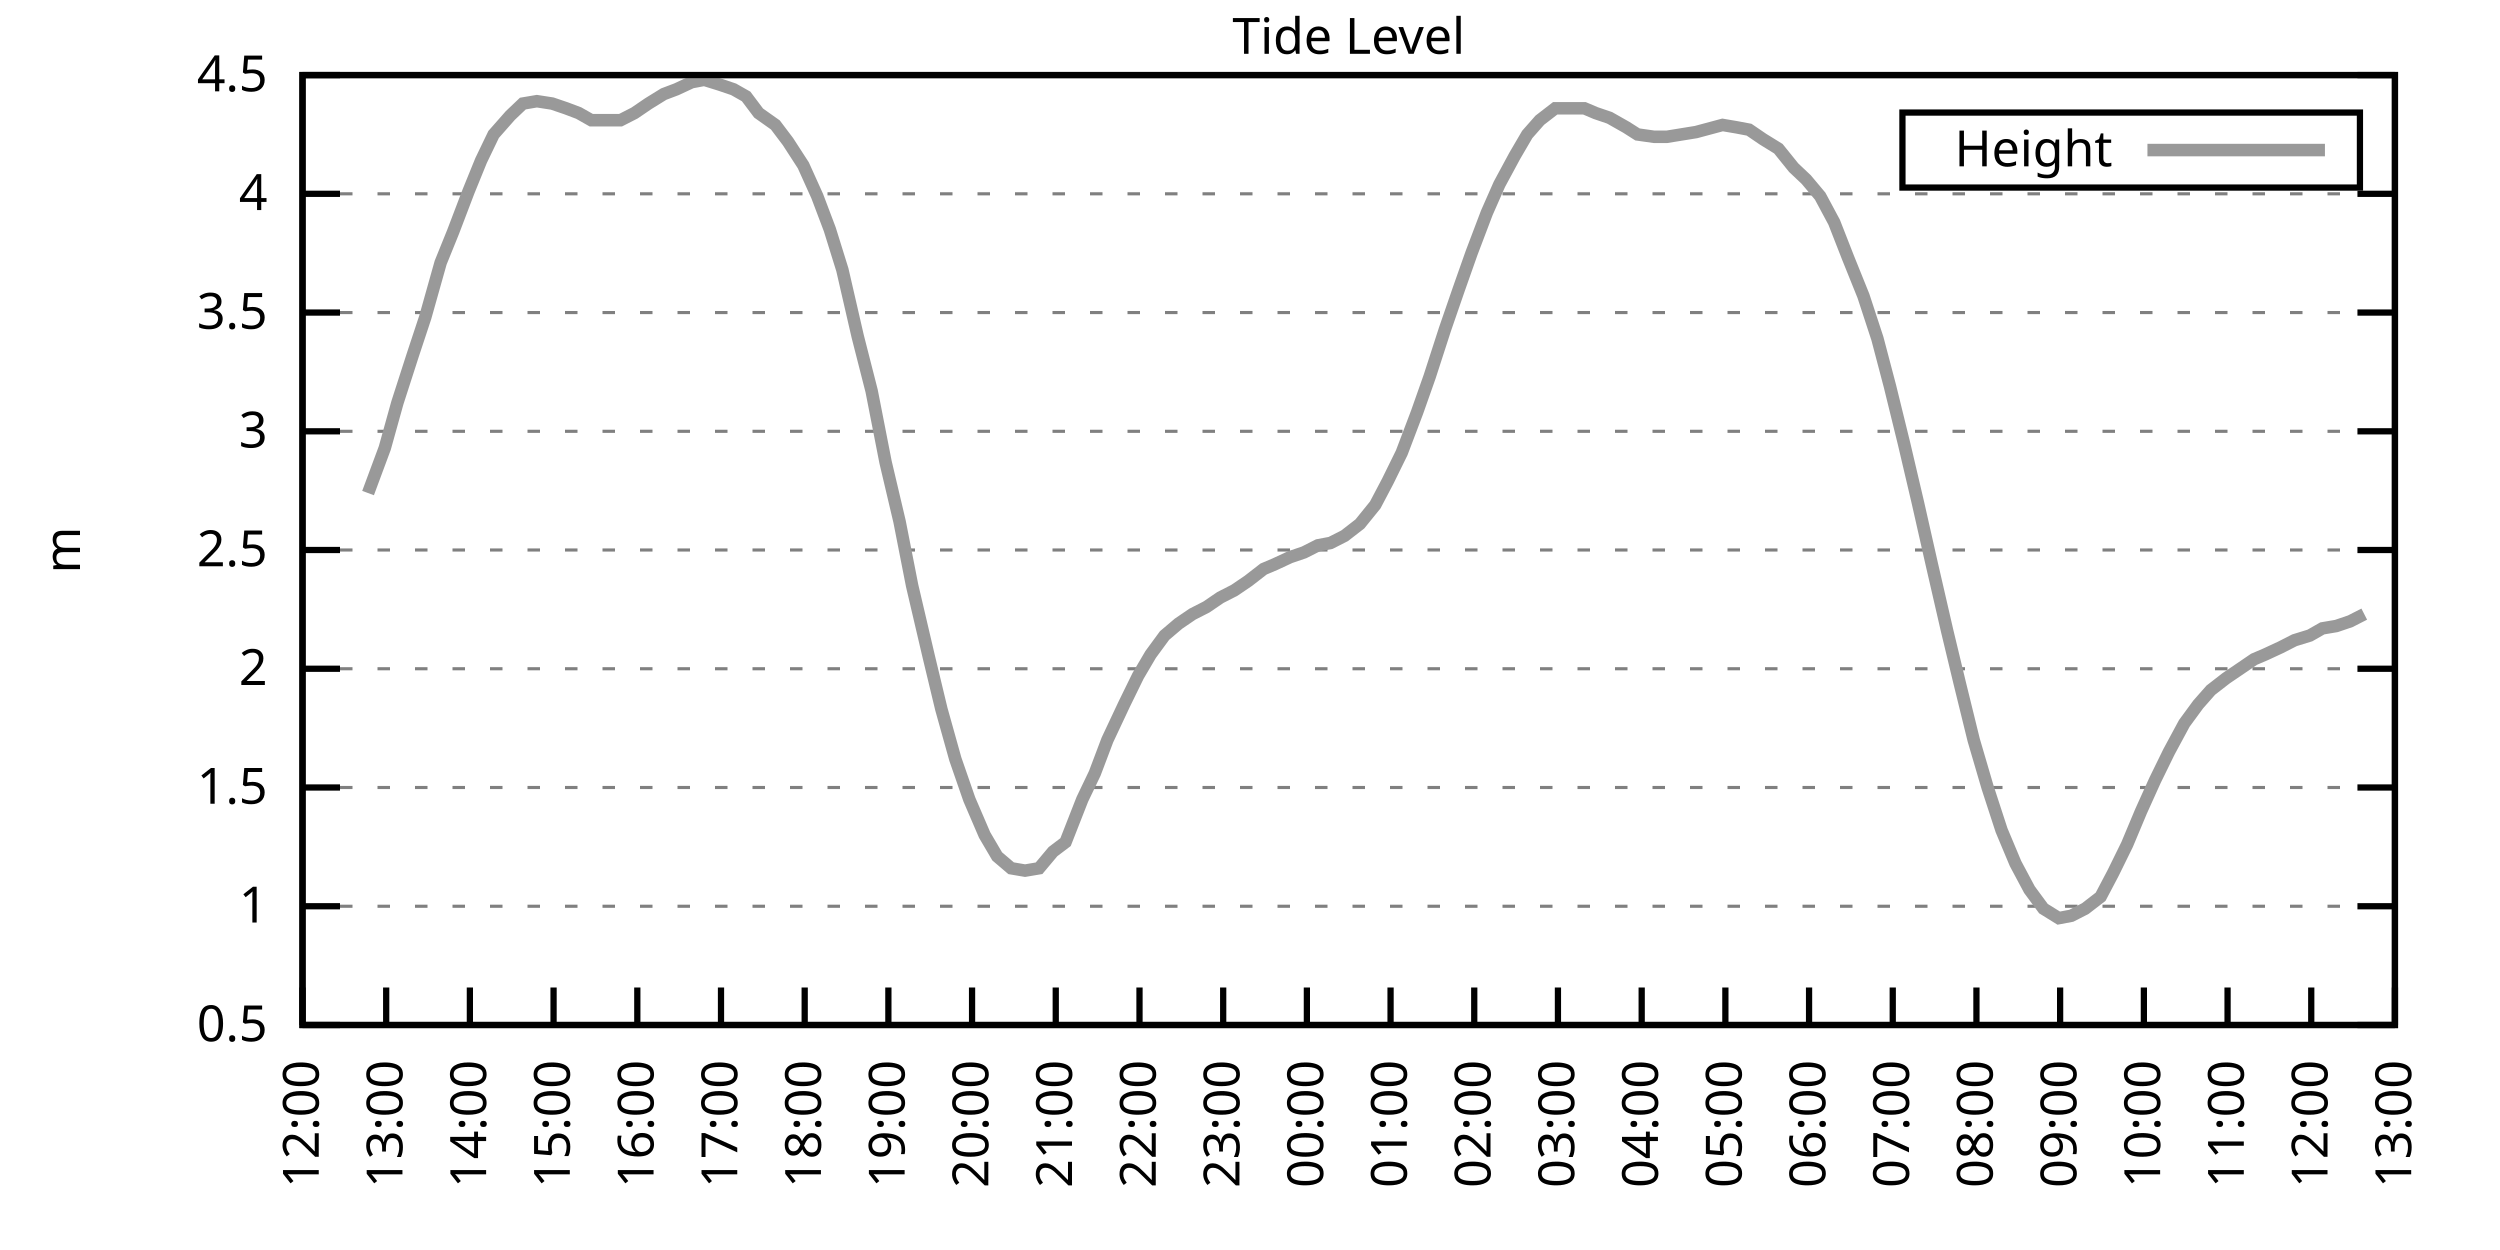
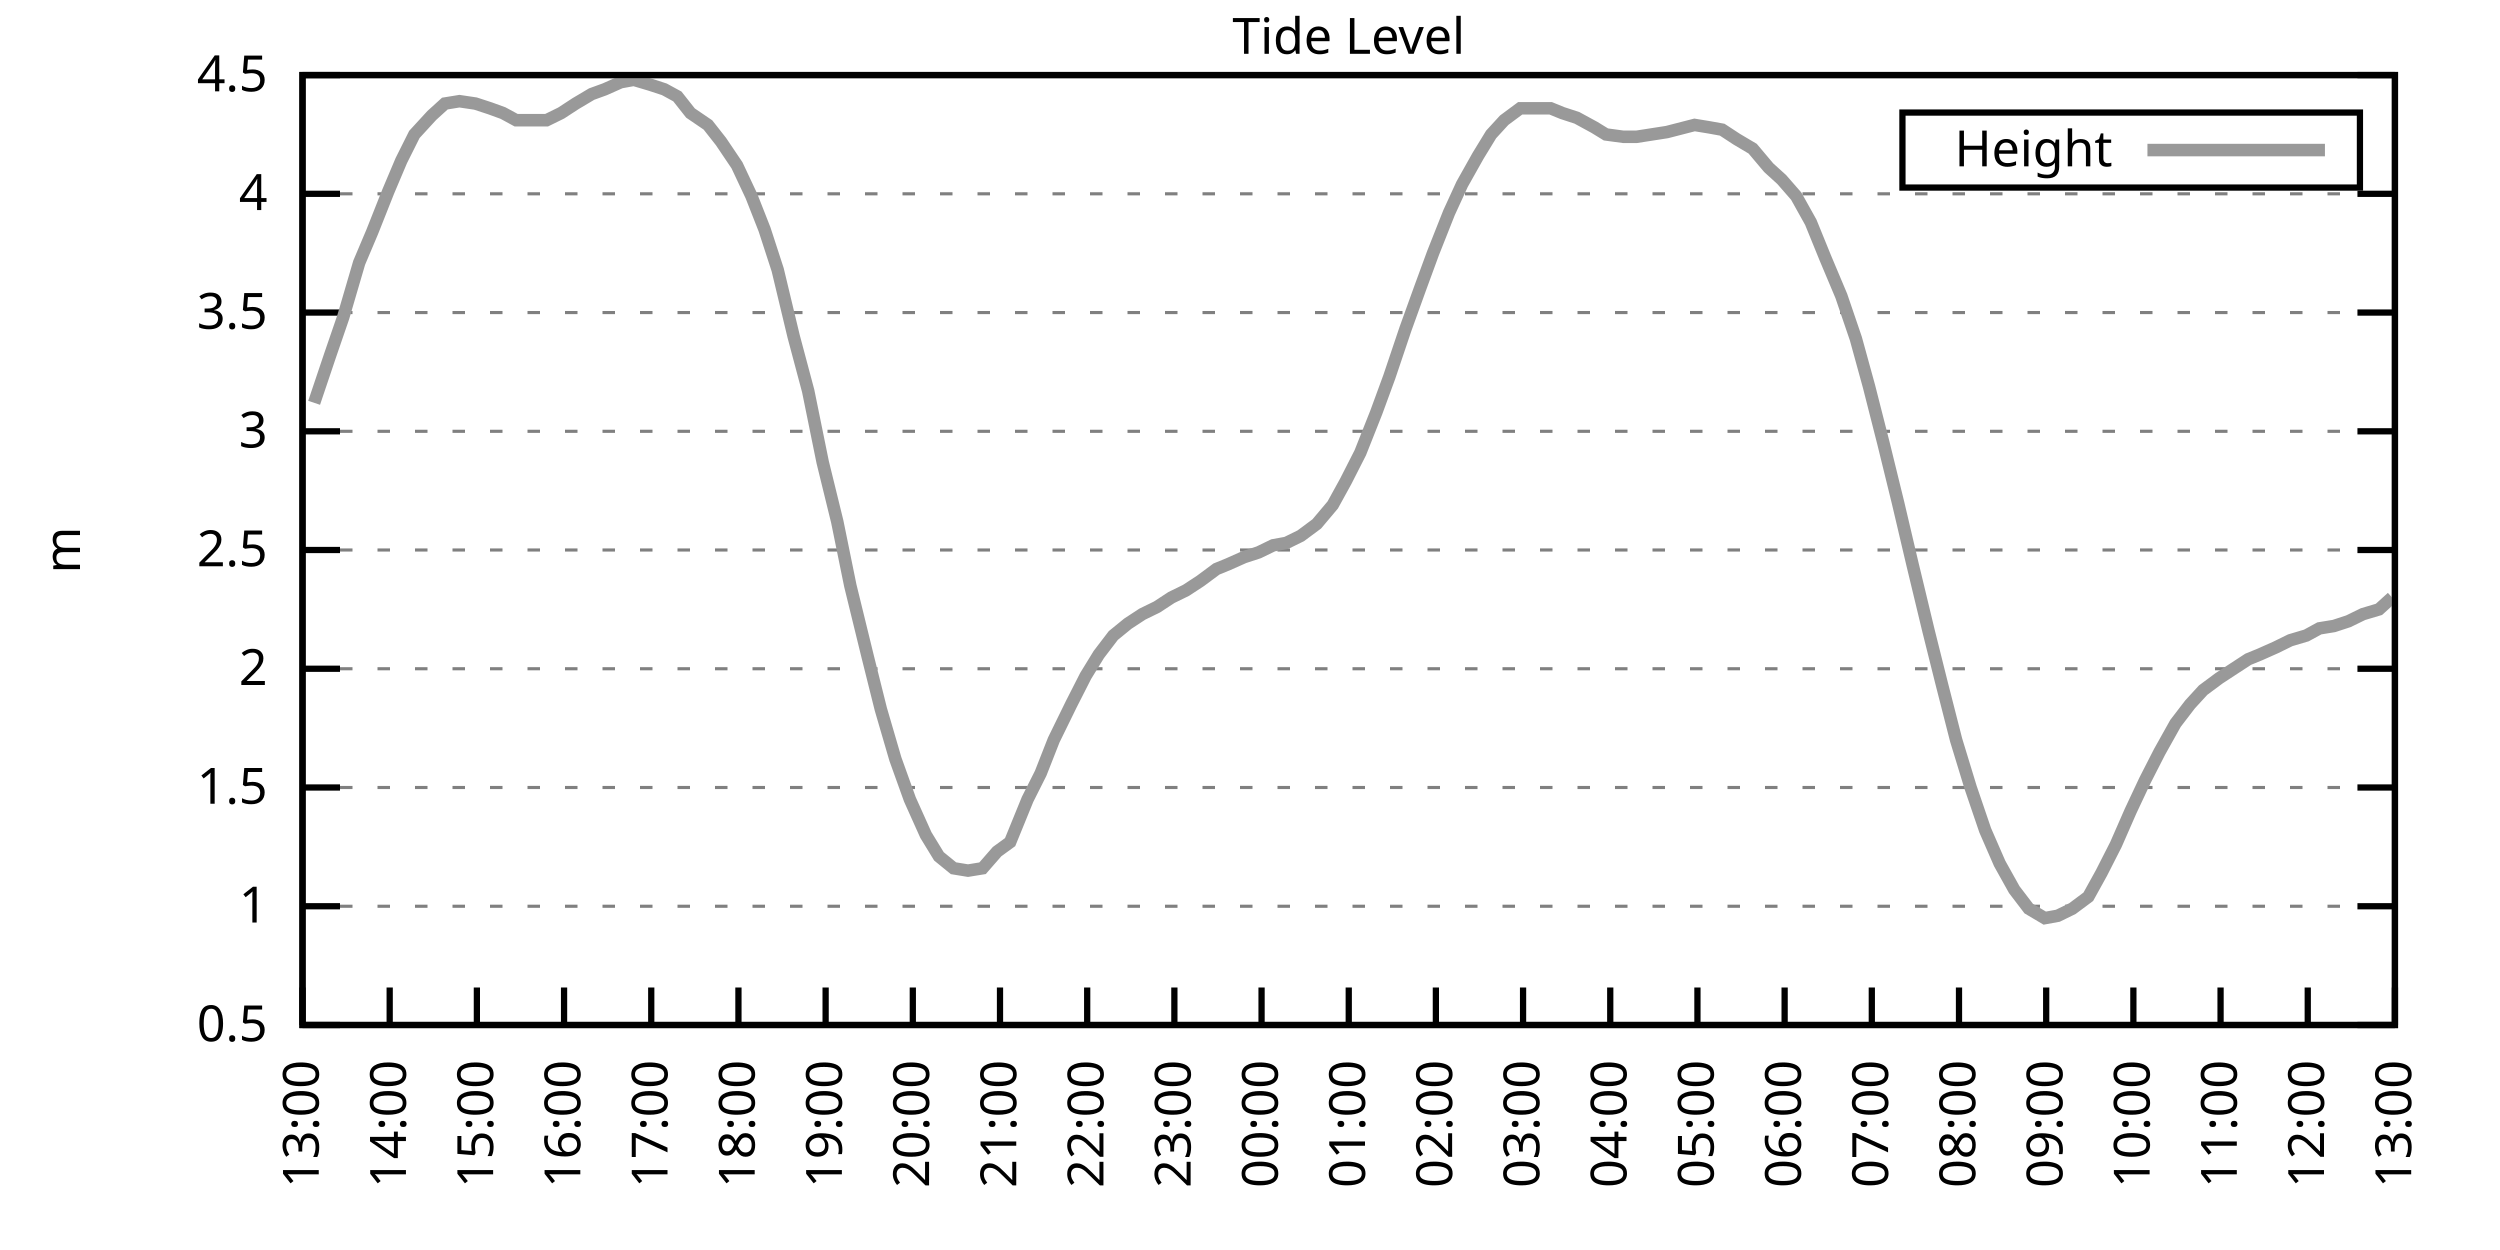
<svg xmlns="http://www.w3.org/2000/svg" xmlns:xlink="http://www.w3.org/1999/xlink" width="400" height="200" viewBox="0 0 400 200">
  <g id="gnuplot_canvas">
    <rect x="0" y="0" width="400" height="200" fill="none" />
    <defs>
      <circle id="gpDot" r="0.5" stroke-width="0.5" stroke="currentColor" />
      <path id="gpPt0" stroke-width="0.333" stroke="currentColor" d="M-1,0 h2 M0,-1 v2" />
      <path id="gpPt1" stroke-width="0.333" stroke="currentColor" d="M-1,-1 L1,1 M1,-1 L-1,1" />
      <path id="gpPt2" stroke-width="0.333" stroke="currentColor" d="M-1,0 L1,0 M0,-1 L0,1 M-1,-1 L1,1 M-1,1 L1,-1" />
      <rect id="gpPt3" stroke-width="0.333" stroke="currentColor" x="-1" y="-1" width="2" height="2" />
      <rect id="gpPt4" stroke-width="0.333" stroke="currentColor" fill="currentColor" x="-1" y="-1" width="2" height="2" />
      <circle id="gpPt5" stroke-width="0.333" stroke="currentColor" cx="0" cy="0" r="1" />
      <use xlink:href="#gpPt5" id="gpPt6" fill="currentColor" stroke="none" />
      <path id="gpPt7" stroke-width="0.333" stroke="currentColor" d="M0,-1.33 L-1.33,0.67 L1.33,0.67 z" />
      <use xlink:href="#gpPt7" id="gpPt8" fill="currentColor" stroke="none" />
      <use xlink:href="#gpPt7" id="gpPt9" stroke="currentColor" transform="rotate(180)" />
      <use xlink:href="#gpPt9" id="gpPt10" fill="currentColor" stroke="none" />
      <use xlink:href="#gpPt3" id="gpPt11" stroke="currentColor" transform="rotate(45)" />
      <use xlink:href="#gpPt11" id="gpPt12" fill="currentColor" stroke="none" />
      <path id="gpPt13" stroke-width="0.333" stroke="currentColor" d="M0,1.330 L1.265,0.411 L0.782,-1.067 L-0.782,-1.076 L-1.265,0.411 z" />
      <use xlink:href="#gpPt13" id="gpPt14" fill="currentColor" stroke="none" />
      <filter id="textbox" filterUnits="objectBoundingBox" x="0" y="0" height="1" width="1">
        <feFlood flood-color="white" flood-opacity="1" result="bgnd" />
        <feComposite in="SourceGraphic" in2="bgnd" operator="atop" />
      </filter>
      <filter id="greybox" filterUnits="objectBoundingBox" x="0" y="0" height="1" width="1">
        <feFlood flood-color="lightgrey" flood-opacity="1" result="grey" />
        <feComposite in="SourceGraphic" in2="grey" operator="atop" />
      </filter>
    </defs>
    <g fill="none" color="white" stroke="currentColor" stroke-width="1.00" stroke-linecap="butt" stroke-linejoin="miter">
</g>
    <g fill="none" color="black" stroke="currentColor" stroke-width="1.00" stroke-linecap="butt" stroke-linejoin="miter">
      <g stroke="none" shape-rendering="crispEdges">
        <polygon fill="rgb(255, 255, 255)" points="48.40,164.00 383.18,164.00 383.18,12.02 48.40,12.02 " />
      </g>
    </g>
    <g fill="none" color="black" stroke="currentColor" stroke-width="1.00" stroke-linecap="butt" stroke-linejoin="miter">
</g>
    <g fill="none" color="black" stroke="black" stroke-width="0.50" stroke-linecap="butt" stroke-linejoin="miter">
</g>
    <g fill="none" color="gray" stroke="currentColor" stroke-width="0.50" stroke-linecap="butt" stroke-linejoin="miter">
      <path stroke="gray" stroke-dasharray="2,4" class="gridline" d="M48.40,164.00 L383.19,164.00  " />
    </g>
    <g fill="none" color="gray" stroke="gray" stroke-width="1.00" stroke-linecap="butt" stroke-linejoin="miter">
</g>
    <g fill="none" color="black" stroke="currentColor" stroke-width="1.00" stroke-linecap="butt" stroke-linejoin="miter">
      <path stroke="black" d="M48.40,164.00 L54.40,164.00 M383.19,164.00 L377.19,164.00  " />
      <g transform="translate(42.80,166.60)" stroke="none" fill="black" font-family="Sans" font-size="8.00" text-anchor="end">
        <text>
          <tspan font-family="Sans"> 0.5</tspan>
        </text>
      </g>
    </g>
    <g fill="none" color="black" stroke="currentColor" stroke-width="1.00" stroke-linecap="butt" stroke-linejoin="miter">
</g>
    <g fill="none" color="black" stroke="black" stroke-width="0.50" stroke-linecap="butt" stroke-linejoin="miter">
</g>
    <g fill="none" color="gray" stroke="currentColor" stroke-width="0.50" stroke-linecap="butt" stroke-linejoin="miter">
      <path stroke="gray" stroke-dasharray="2,4" class="gridline" d="M48.40,145.00 L383.19,145.00  " />
    </g>
    <g fill="none" color="gray" stroke="gray" stroke-width="1.00" stroke-linecap="butt" stroke-linejoin="miter">
</g>
    <g fill="none" color="black" stroke="currentColor" stroke-width="1.00" stroke-linecap="butt" stroke-linejoin="miter">
      <path stroke="black" d="M48.40,145.00 L54.40,145.00 M383.19,145.00 L377.19,145.00  " />
      <g transform="translate(42.80,147.60)" stroke="none" fill="black" font-family="Sans" font-size="8.00" text-anchor="end">
        <text>
          <tspan font-family="Sans"> 1</tspan>
        </text>
      </g>
    </g>
    <g fill="none" color="black" stroke="currentColor" stroke-width="1.00" stroke-linecap="butt" stroke-linejoin="miter">
</g>
    <g fill="none" color="black" stroke="black" stroke-width="0.50" stroke-linecap="butt" stroke-linejoin="miter">
</g>
    <g fill="none" color="gray" stroke="currentColor" stroke-width="0.50" stroke-linecap="butt" stroke-linejoin="miter">
      <path stroke="gray" stroke-dasharray="2,4" class="gridline" d="M48.40,126.00 L383.19,126.00  " />
    </g>
    <g fill="none" color="gray" stroke="gray" stroke-width="1.00" stroke-linecap="butt" stroke-linejoin="miter">
</g>
    <g fill="none" color="black" stroke="currentColor" stroke-width="1.00" stroke-linecap="butt" stroke-linejoin="miter">
      <path stroke="black" d="M48.40,126.00 L54.40,126.00 M383.19,126.00 L377.19,126.00  " />
      <g transform="translate(42.80,128.60)" stroke="none" fill="black" font-family="Sans" font-size="8.00" text-anchor="end">
        <text>
          <tspan font-family="Sans"> 1.5</tspan>
        </text>
      </g>
    </g>
    <g fill="none" color="black" stroke="currentColor" stroke-width="1.00" stroke-linecap="butt" stroke-linejoin="miter">
</g>
    <g fill="none" color="black" stroke="black" stroke-width="0.50" stroke-linecap="butt" stroke-linejoin="miter">
</g>
    <g fill="none" color="gray" stroke="currentColor" stroke-width="0.50" stroke-linecap="butt" stroke-linejoin="miter">
      <path stroke="gray" stroke-dasharray="2,4" class="gridline" d="M48.40,107.00 L383.19,107.00  " />
    </g>
    <g fill="none" color="gray" stroke="gray" stroke-width="1.00" stroke-linecap="butt" stroke-linejoin="miter">
</g>
    <g fill="none" color="black" stroke="currentColor" stroke-width="1.00" stroke-linecap="butt" stroke-linejoin="miter">
      <path stroke="black" d="M48.40,107.00 L54.40,107.00 M383.19,107.00 L377.19,107.00  " />
      <g transform="translate(42.80,109.60)" stroke="none" fill="black" font-family="Sans" font-size="8.00" text-anchor="end">
        <text>
          <tspan font-family="Sans"> 2</tspan>
        </text>
      </g>
    </g>
    <g fill="none" color="black" stroke="currentColor" stroke-width="1.00" stroke-linecap="butt" stroke-linejoin="miter">
</g>
    <g fill="none" color="black" stroke="black" stroke-width="0.50" stroke-linecap="butt" stroke-linejoin="miter">
</g>
    <g fill="none" color="gray" stroke="currentColor" stroke-width="0.50" stroke-linecap="butt" stroke-linejoin="miter">
      <path stroke="gray" stroke-dasharray="2,4" class="gridline" d="M48.40,88.00 L383.19,88.00  " />
    </g>
    <g fill="none" color="gray" stroke="gray" stroke-width="1.00" stroke-linecap="butt" stroke-linejoin="miter">
</g>
    <g fill="none" color="black" stroke="currentColor" stroke-width="1.00" stroke-linecap="butt" stroke-linejoin="miter">
      <path stroke="black" d="M48.40,88.00 L54.40,88.00 M383.19,88.00 L377.19,88.00  " />
      <g transform="translate(42.80,90.60)" stroke="none" fill="black" font-family="Sans" font-size="8.00" text-anchor="end">
        <text>
          <tspan font-family="Sans"> 2.5</tspan>
        </text>
      </g>
    </g>
    <g fill="none" color="black" stroke="currentColor" stroke-width="1.00" stroke-linecap="butt" stroke-linejoin="miter">
</g>
    <g fill="none" color="black" stroke="black" stroke-width="0.50" stroke-linecap="butt" stroke-linejoin="miter">
</g>
    <g fill="none" color="gray" stroke="currentColor" stroke-width="0.50" stroke-linecap="butt" stroke-linejoin="miter">
      <path stroke="gray" stroke-dasharray="2,4" class="gridline" d="M48.40,69.01 L383.19,69.01  " />
    </g>
    <g fill="none" color="gray" stroke="gray" stroke-width="1.00" stroke-linecap="butt" stroke-linejoin="miter">
</g>
    <g fill="none" color="black" stroke="currentColor" stroke-width="1.00" stroke-linecap="butt" stroke-linejoin="miter">
      <path stroke="black" d="M48.40,69.01 L54.40,69.01 M383.19,69.01 L377.19,69.01  " />
      <g transform="translate(42.80,71.61)" stroke="none" fill="black" font-family="Sans" font-size="8.00" text-anchor="end">
        <text>
          <tspan font-family="Sans"> 3</tspan>
        </text>
      </g>
    </g>
    <g fill="none" color="black" stroke="currentColor" stroke-width="1.00" stroke-linecap="butt" stroke-linejoin="miter">
</g>
    <g fill="none" color="black" stroke="black" stroke-width="0.50" stroke-linecap="butt" stroke-linejoin="miter">
</g>
    <g fill="none" color="gray" stroke="currentColor" stroke-width="0.50" stroke-linecap="butt" stroke-linejoin="miter">
      <path stroke="gray" stroke-dasharray="2,4" class="gridline" d="M48.40,50.01 L383.19,50.01  " />
    </g>
    <g fill="none" color="gray" stroke="gray" stroke-width="1.00" stroke-linecap="butt" stroke-linejoin="miter">
</g>
    <g fill="none" color="black" stroke="currentColor" stroke-width="1.00" stroke-linecap="butt" stroke-linejoin="miter">
      <path stroke="black" d="M48.40,50.01 L54.40,50.01 M383.19,50.01 L377.19,50.01  " />
      <g transform="translate(42.80,52.61)" stroke="none" fill="black" font-family="Sans" font-size="8.00" text-anchor="end">
        <text>
          <tspan font-family="Sans"> 3.5</tspan>
        </text>
      </g>
    </g>
    <g fill="none" color="black" stroke="currentColor" stroke-width="1.00" stroke-linecap="butt" stroke-linejoin="miter">
</g>
    <g fill="none" color="black" stroke="black" stroke-width="0.50" stroke-linecap="butt" stroke-linejoin="miter">
</g>
    <g fill="none" color="gray" stroke="currentColor" stroke-width="0.50" stroke-linecap="butt" stroke-linejoin="miter">
      <path stroke="gray" stroke-dasharray="2,4" class="gridline" d="M48.40,31.01 L383.19,31.01  " />
    </g>
    <g fill="none" color="gray" stroke="gray" stroke-width="1.00" stroke-linecap="butt" stroke-linejoin="miter">
</g>
    <g fill="none" color="black" stroke="currentColor" stroke-width="1.00" stroke-linecap="butt" stroke-linejoin="miter">
      <path stroke="black" d="M48.40,31.01 L54.40,31.01 M383.19,31.01 L377.19,31.01  " />
      <g transform="translate(42.80,33.61)" stroke="none" fill="black" font-family="Sans" font-size="8.00" text-anchor="end">
        <text>
          <tspan font-family="Sans"> 4</tspan>
        </text>
      </g>
    </g>
    <g fill="none" color="black" stroke="currentColor" stroke-width="1.00" stroke-linecap="butt" stroke-linejoin="miter">
</g>
    <g fill="none" color="black" stroke="black" stroke-width="0.50" stroke-linecap="butt" stroke-linejoin="miter">
</g>
    <g fill="none" color="gray" stroke="currentColor" stroke-width="0.50" stroke-linecap="butt" stroke-linejoin="miter">
      <path stroke="gray" stroke-dasharray="2,4" class="gridline" d="M48.40,12.01 L383.19,12.01  " />
    </g>
    <g fill="none" color="gray" stroke="gray" stroke-width="1.00" stroke-linecap="butt" stroke-linejoin="miter">
</g>
    <g fill="none" color="black" stroke="currentColor" stroke-width="1.00" stroke-linecap="butt" stroke-linejoin="miter">
      <path stroke="black" d="M48.40,12.01 L54.40,12.01 M383.19,12.01 L377.19,12.01  " />
      <g transform="translate(42.80,14.61)" stroke="none" fill="black" font-family="Sans" font-size="8.00" text-anchor="end">
        <text>
          <tspan font-family="Sans"> 4.5</tspan>
        </text>
      </g>
    </g>
    <g fill="none" color="black" stroke="currentColor" stroke-width="1.00" stroke-linecap="butt" stroke-linejoin="miter">
      <path stroke="black" d="M48.40,164.00 L48.40,158.00  " />
      <g transform="translate(51.00,169.60) rotate(270.00)" stroke="none" fill="black" font-family="Sans" font-size="8.00" text-anchor="end">
        <text>
-           <tspan font-family="Sans">12:00</tspan>
-         </text>
-       </g>
-     </g>
-     <g fill="none" color="black" stroke="currentColor" stroke-width="1.00" stroke-linecap="butt" stroke-linejoin="miter">
-       <path stroke="black" d="M61.79,164.00 L61.79,158.00  " />
-       <g transform="translate(64.39,169.60) rotate(270.00)" stroke="none" fill="black" font-family="Sans" font-size="8.00" text-anchor="end">
-         <text>
          <tspan font-family="Sans">13:00</tspan>
        </text>
      </g>
    </g>
    <g fill="none" color="black" stroke="currentColor" stroke-width="1.00" stroke-linecap="butt" stroke-linejoin="miter">
-       <path stroke="black" d="M75.18,164.00 L75.18,158.00  " />
-       <g transform="translate(77.78,169.60) rotate(270.00)" stroke="none" fill="black" font-family="Sans" font-size="8.00" text-anchor="end">
+       <path stroke="black" d="M62.35,164.00 L62.35,158.00  " />
+       <g transform="translate(64.95,169.60) rotate(270.00)" stroke="none" fill="black" font-family="Sans" font-size="8.00" text-anchor="end">
        <text>
          <tspan font-family="Sans">14:00</tspan>
        </text>
      </g>
    </g>
    <g fill="none" color="black" stroke="currentColor" stroke-width="1.00" stroke-linecap="butt" stroke-linejoin="miter">
-       <path stroke="black" d="M88.57,164.00 L88.57,158.00  " />
-       <g transform="translate(91.17,169.60) rotate(270.00)" stroke="none" fill="black" font-family="Sans" font-size="8.00" text-anchor="end">
+       <path stroke="black" d="M76.30,164.00 L76.30,158.00  " />
+       <g transform="translate(78.90,169.60) rotate(270.00)" stroke="none" fill="black" font-family="Sans" font-size="8.00" text-anchor="end">
        <text>
          <tspan font-family="Sans">15:00</tspan>
        </text>
      </g>
    </g>
    <g fill="none" color="black" stroke="currentColor" stroke-width="1.00" stroke-linecap="butt" stroke-linejoin="miter">
-       <path stroke="black" d="M101.97,164.00 L101.97,158.00  " />
-       <g transform="translate(104.57,169.60) rotate(270.00)" stroke="none" fill="black" font-family="Sans" font-size="8.00" text-anchor="end">
+       <path stroke="black" d="M90.25,164.00 L90.25,158.00  " />
+       <g transform="translate(92.85,169.60) rotate(270.00)" stroke="none" fill="black" font-family="Sans" font-size="8.00" text-anchor="end">
        <text>
          <tspan font-family="Sans">16:00</tspan>
        </text>
      </g>
    </g>
    <g fill="none" color="black" stroke="currentColor" stroke-width="1.00" stroke-linecap="butt" stroke-linejoin="miter">
-       <path stroke="black" d="M115.36,164.00 L115.36,158.00  " />
-       <g transform="translate(117.96,169.60) rotate(270.00)" stroke="none" fill="black" font-family="Sans" font-size="8.00" text-anchor="end">
+       <path stroke="black" d="M104.20,164.00 L104.20,158.00  " />
+       <g transform="translate(106.80,169.60) rotate(270.00)" stroke="none" fill="black" font-family="Sans" font-size="8.00" text-anchor="end">
        <text>
          <tspan font-family="Sans">17:00</tspan>
        </text>
      </g>
    </g>
    <g fill="none" color="black" stroke="currentColor" stroke-width="1.00" stroke-linecap="butt" stroke-linejoin="miter">
-       <path stroke="black" d="M128.75,164.00 L128.75,158.00  " />
-       <g transform="translate(131.35,169.60) rotate(270.00)" stroke="none" fill="black" font-family="Sans" font-size="8.00" text-anchor="end">
+       <path stroke="black" d="M118.15,164.00 L118.15,158.00  " />
+       <g transform="translate(120.75,169.60) rotate(270.00)" stroke="none" fill="black" font-family="Sans" font-size="8.00" text-anchor="end">
        <text>
          <tspan font-family="Sans">18:00</tspan>
        </text>
      </g>
    </g>
    <g fill="none" color="black" stroke="currentColor" stroke-width="1.00" stroke-linecap="butt" stroke-linejoin="miter">
-       <path stroke="black" d="M142.14,164.00 L142.14,158.00  " />
-       <g transform="translate(144.74,169.60) rotate(270.00)" stroke="none" fill="black" font-family="Sans" font-size="8.00" text-anchor="end">
+       <path stroke="black" d="M132.10,164.00 L132.10,158.00  " />
+       <g transform="translate(134.70,169.60) rotate(270.00)" stroke="none" fill="black" font-family="Sans" font-size="8.00" text-anchor="end">
        <text>
          <tspan font-family="Sans">19:00</tspan>
        </text>
      </g>
    </g>
    <g fill="none" color="black" stroke="currentColor" stroke-width="1.00" stroke-linecap="butt" stroke-linejoin="miter">
-       <path stroke="black" d="M155.53,164.00 L155.53,158.00  " />
-       <g transform="translate(158.13,169.60) rotate(270.00)" stroke="none" fill="black" font-family="Sans" font-size="8.00" text-anchor="end">
+       <path stroke="black" d="M146.05,164.00 L146.05,158.00  " />
+       <g transform="translate(148.65,169.60) rotate(270.00)" stroke="none" fill="black" font-family="Sans" font-size="8.00" text-anchor="end">
        <text>
          <tspan font-family="Sans">20:00</tspan>
        </text>
      </g>
    </g>
    <g fill="none" color="black" stroke="currentColor" stroke-width="1.00" stroke-linecap="butt" stroke-linejoin="miter">
-       <path stroke="black" d="M168.92,164.00 L168.92,158.00  " />
-       <g transform="translate(171.52,169.60) rotate(270.00)" stroke="none" fill="black" font-family="Sans" font-size="8.00" text-anchor="end">
+       <path stroke="black" d="M160.00,164.00 L160.00,158.00  " />
+       <g transform="translate(162.60,169.60) rotate(270.00)" stroke="none" fill="black" font-family="Sans" font-size="8.00" text-anchor="end">
        <text>
          <tspan font-family="Sans">21:00</tspan>
        </text>
      </g>
    </g>
    <g fill="none" color="black" stroke="currentColor" stroke-width="1.00" stroke-linecap="butt" stroke-linejoin="miter">
-       <path stroke="black" d="M182.32,164.00 L182.32,158.00  " />
-       <g transform="translate(184.92,169.60) rotate(270.00)" stroke="none" fill="black" font-family="Sans" font-size="8.00" text-anchor="end">
+       <path stroke="black" d="M173.95,164.00 L173.95,158.00  " />
+       <g transform="translate(176.55,169.60) rotate(270.00)" stroke="none" fill="black" font-family="Sans" font-size="8.00" text-anchor="end">
        <text>
          <tspan font-family="Sans">22:00</tspan>
        </text>
      </g>
    </g>
    <g fill="none" color="black" stroke="currentColor" stroke-width="1.00" stroke-linecap="butt" stroke-linejoin="miter">
-       <path stroke="black" d="M195.71,164.00 L195.71,158.00  " />
-       <g transform="translate(198.31,169.60) rotate(270.00)" stroke="none" fill="black" font-family="Sans" font-size="8.00" text-anchor="end">
+       <path stroke="black" d="M187.90,164.00 L187.90,158.00  " />
+       <g transform="translate(190.50,169.60) rotate(270.00)" stroke="none" fill="black" font-family="Sans" font-size="8.00" text-anchor="end">
        <text>
          <tspan font-family="Sans">23:00</tspan>
        </text>
      </g>
    </g>
    <g fill="none" color="black" stroke="currentColor" stroke-width="1.00" stroke-linecap="butt" stroke-linejoin="miter">
-       <path stroke="black" d="M209.10,164.00 L209.10,158.00  " />
-       <g transform="translate(211.70,169.60) rotate(270.00)" stroke="none" fill="black" font-family="Sans" font-size="8.00" text-anchor="end">
+       <path stroke="black" d="M201.85,164.00 L201.85,158.00  " />
+       <g transform="translate(204.45,169.60) rotate(270.00)" stroke="none" fill="black" font-family="Sans" font-size="8.00" text-anchor="end">
        <text>
          <tspan font-family="Sans">00:00</tspan>
        </text>
      </g>
    </g>
    <g fill="none" color="black" stroke="currentColor" stroke-width="1.00" stroke-linecap="butt" stroke-linejoin="miter">
-       <path stroke="black" d="M222.49,164.00 L222.49,158.00  " />
-       <g transform="translate(225.09,169.60) rotate(270.00)" stroke="none" fill="black" font-family="Sans" font-size="8.00" text-anchor="end">
+       <path stroke="black" d="M215.80,164.00 L215.80,158.00  " />
+       <g transform="translate(218.40,169.60) rotate(270.00)" stroke="none" fill="black" font-family="Sans" font-size="8.00" text-anchor="end">
        <text>
          <tspan font-family="Sans">01:00</tspan>
        </text>
      </g>
    </g>
    <g fill="none" color="black" stroke="currentColor" stroke-width="1.00" stroke-linecap="butt" stroke-linejoin="miter">
-       <path stroke="black" d="M235.88,164.00 L235.88,158.00  " />
-       <g transform="translate(238.48,169.60) rotate(270.00)" stroke="none" fill="black" font-family="Sans" font-size="8.00" text-anchor="end">
+       <path stroke="black" d="M229.74,164.00 L229.74,158.00  " />
+       <g transform="translate(232.34,169.60) rotate(270.00)" stroke="none" fill="black" font-family="Sans" font-size="8.00" text-anchor="end">
        <text>
          <tspan font-family="Sans">02:00</tspan>
        </text>
      </g>
    </g>
    <g fill="none" color="black" stroke="currentColor" stroke-width="1.00" stroke-linecap="butt" stroke-linejoin="miter">
-       <path stroke="black" d="M249.27,164.00 L249.27,158.00  " />
-       <g transform="translate(251.87,169.60) rotate(270.00)" stroke="none" fill="black" font-family="Sans" font-size="8.00" text-anchor="end">
+       <path stroke="black" d="M243.69,164.00 L243.69,158.00  " />
+       <g transform="translate(246.29,169.60) rotate(270.00)" stroke="none" fill="black" font-family="Sans" font-size="8.00" text-anchor="end">
        <text>
          <tspan font-family="Sans">03:00</tspan>
        </text>
      </g>
    </g>
    <g fill="none" color="black" stroke="currentColor" stroke-width="1.00" stroke-linecap="butt" stroke-linejoin="miter">
-       <path stroke="black" d="M262.67,164.00 L262.67,158.00  " />
-       <g transform="translate(265.27,169.60) rotate(270.00)" stroke="none" fill="black" font-family="Sans" font-size="8.00" text-anchor="end">
+       <path stroke="black" d="M257.64,164.00 L257.64,158.00  " />
+       <g transform="translate(260.24,169.60) rotate(270.00)" stroke="none" fill="black" font-family="Sans" font-size="8.00" text-anchor="end">
        <text>
          <tspan font-family="Sans">04:00</tspan>
        </text>
      </g>
    </g>
    <g fill="none" color="black" stroke="currentColor" stroke-width="1.00" stroke-linecap="butt" stroke-linejoin="miter">
-       <path stroke="black" d="M276.06,164.00 L276.06,158.00  " />
-       <g transform="translate(278.66,169.60) rotate(270.00)" stroke="none" fill="black" font-family="Sans" font-size="8.00" text-anchor="end">
+       <path stroke="black" d="M271.59,164.00 L271.59,158.00  " />
+       <g transform="translate(274.19,169.60) rotate(270.00)" stroke="none" fill="black" font-family="Sans" font-size="8.00" text-anchor="end">
        <text>
          <tspan font-family="Sans">05:00</tspan>
        </text>
      </g>
    </g>
    <g fill="none" color="black" stroke="currentColor" stroke-width="1.00" stroke-linecap="butt" stroke-linejoin="miter">
-       <path stroke="black" d="M289.45,164.00 L289.45,158.00  " />
-       <g transform="translate(292.05,169.60) rotate(270.00)" stroke="none" fill="black" font-family="Sans" font-size="8.00" text-anchor="end">
+       <path stroke="black" d="M285.54,164.00 L285.54,158.00  " />
+       <g transform="translate(288.14,169.60) rotate(270.00)" stroke="none" fill="black" font-family="Sans" font-size="8.00" text-anchor="end">
        <text>
          <tspan font-family="Sans">06:00</tspan>
        </text>
      </g>
    </g>
    <g fill="none" color="black" stroke="currentColor" stroke-width="1.00" stroke-linecap="butt" stroke-linejoin="miter">
-       <path stroke="black" d="M302.84,164.00 L302.84,158.00  " />
-       <g transform="translate(305.44,169.60) rotate(270.00)" stroke="none" fill="black" font-family="Sans" font-size="8.00" text-anchor="end">
+       <path stroke="black" d="M299.49,164.00 L299.49,158.00  " />
+       <g transform="translate(302.09,169.60) rotate(270.00)" stroke="none" fill="black" font-family="Sans" font-size="8.00" text-anchor="end">
        <text>
          <tspan font-family="Sans">07:00</tspan>
        </text>
      </g>
    </g>
    <g fill="none" color="black" stroke="currentColor" stroke-width="1.00" stroke-linecap="butt" stroke-linejoin="miter">
-       <path stroke="black" d="M316.23,164.00 L316.23,158.00  " />
-       <g transform="translate(318.83,169.60) rotate(270.00)" stroke="none" fill="black" font-family="Sans" font-size="8.00" text-anchor="end">
+       <path stroke="black" d="M313.44,164.00 L313.44,158.00  " />
+       <g transform="translate(316.04,169.60) rotate(270.00)" stroke="none" fill="black" font-family="Sans" font-size="8.00" text-anchor="end">
        <text>
          <tspan font-family="Sans">08:00</tspan>
        </text>
      </g>
    </g>
    <g fill="none" color="black" stroke="currentColor" stroke-width="1.00" stroke-linecap="butt" stroke-linejoin="miter">
-       <path stroke="black" d="M329.62,164.00 L329.62,158.00  " />
-       <g transform="translate(332.22,169.60) rotate(270.00)" stroke="none" fill="black" font-family="Sans" font-size="8.00" text-anchor="end">
+       <path stroke="black" d="M327.39,164.00 L327.39,158.00  " />
+       <g transform="translate(329.99,169.60) rotate(270.00)" stroke="none" fill="black" font-family="Sans" font-size="8.00" text-anchor="end">
        <text>
          <tspan font-family="Sans">09:00</tspan>
        </text>
      </g>
    </g>
    <g fill="none" color="black" stroke="currentColor" stroke-width="1.00" stroke-linecap="butt" stroke-linejoin="miter">
-       <path stroke="black" d="M343.02,164.00 L343.02,158.00  " />
-       <g transform="translate(345.62,169.60) rotate(270.00)" stroke="none" fill="black" font-family="Sans" font-size="8.00" text-anchor="end">
+       <path stroke="black" d="M341.34,164.00 L341.34,158.00  " />
+       <g transform="translate(343.94,169.60) rotate(270.00)" stroke="none" fill="black" font-family="Sans" font-size="8.00" text-anchor="end">
        <text>
          <tspan font-family="Sans">10:00</tspan>
        </text>
      </g>
    </g>
    <g fill="none" color="black" stroke="currentColor" stroke-width="1.00" stroke-linecap="butt" stroke-linejoin="miter">
-       <path stroke="black" d="M356.41,164.00 L356.41,158.00  " />
-       <g transform="translate(359.01,169.60) rotate(270.00)" stroke="none" fill="black" font-family="Sans" font-size="8.00" text-anchor="end">
+       <path stroke="black" d="M355.29,164.00 L355.29,158.00  " />
+       <g transform="translate(357.89,169.60) rotate(270.00)" stroke="none" fill="black" font-family="Sans" font-size="8.00" text-anchor="end">
        <text>
          <tspan font-family="Sans">11:00</tspan>
        </text>
      </g>
    </g>
    <g fill="none" color="black" stroke="currentColor" stroke-width="1.00" stroke-linecap="butt" stroke-linejoin="miter">
-       <path stroke="black" d="M369.80,164.00 L369.80,158.00  " />
-       <g transform="translate(372.40,169.60) rotate(270.00)" stroke="none" fill="black" font-family="Sans" font-size="8.00" text-anchor="end">
+       <path stroke="black" d="M369.24,164.00 L369.24,158.00  " />
+       <g transform="translate(371.84,169.60) rotate(270.00)" stroke="none" fill="black" font-family="Sans" font-size="8.00" text-anchor="end">
        <text>
          <tspan font-family="Sans">12:00</tspan>
        </text>
      </g>
    </g>
    <g fill="none" color="black" stroke="currentColor" stroke-width="1.00" stroke-linecap="butt" stroke-linejoin="miter">
      <path stroke="black" d="M383.19,164.00 L383.19,158.00  " />
      <g transform="translate(385.79,169.60) rotate(270.00)" stroke="none" fill="black" font-family="Sans" font-size="8.00" text-anchor="end">
        <text>
          <tspan font-family="Sans">13:00</tspan>
        </text>
      </g>
    </g>
    <g fill="none" color="black" stroke="currentColor" stroke-width="1.00" stroke-linecap="butt" stroke-linejoin="miter">
</g>
    <g fill="none" color="black" stroke="currentColor" stroke-width="1.00" stroke-linecap="butt" stroke-linejoin="miter">
      <path stroke="black" d="M48.40,12.01 L48.40,164.00 L383.19,164.00 L383.19,12.01 L48.40,12.01 Z  " />
    </g>
    <g fill="none" color="black" stroke="currentColor" stroke-width="1.00" stroke-linecap="butt" stroke-linejoin="miter">
</g>
    <g fill="none" color="black" stroke="currentColor" stroke-width="1.00" stroke-linecap="butt" stroke-linejoin="miter">
      <path stroke="black" d="M304.39,30.01 L304.39,18.01 L377.59,18.01 L377.59,30.01 L304.39,30.01 Z  " />
    </g>
    <g id="Tide_level_plot_1">
      <g fill="none" color="white" stroke="black" stroke-width="2.00" stroke-linecap="butt" stroke-linejoin="miter">
</g>
      <g fill="none" color="black" stroke="currentColor" stroke-width="2.00" stroke-linecap="butt" stroke-linejoin="miter">
        <g transform="translate(337.99,26.61)" stroke="none" fill="black" font-family="Sans" font-size="8.00" text-anchor="end">
          <text>
            <tspan font-family="Sans">Height</tspan>
          </text>
        </g>
      </g>
      <g fill="none" color="black" stroke="currentColor" stroke-width="2.00" stroke-linecap="butt" stroke-linejoin="miter">
-         <path stroke="rgb(153, 153, 153)" d="M343.59,24.01 L371.99,24.01 M58.89,78.89 L61.57,71.67 L63.58,64.45 L66.03,56.85 L68.04,50.77 L70.50,42.03   L72.50,37.09 L74.96,30.63 L76.97,25.69 L78.98,21.51 L81.66,18.47 L83.66,16.57 L85.90,16.19 L88.35,16.57   L90.58,17.33 L92.59,18.09 L94.60,19.23 L97.28,19.23 L99.29,19.23 L101.52,18.09 L103.75,16.57 L106.21,15.05   L108.22,14.29 L110.67,13.15 L112.68,12.77 L115.13,13.53 L117.37,14.29 L119.38,15.43 L121.38,18.09 L124.06,19.99   L126.07,22.65 L128.53,26.45 L130.76,31.39 L132.77,36.71 L134.78,43.17 L137.23,53.81 L139.46,62.55 L141.69,73.95   L143.93,83.45 L145.94,93.70 L148.61,105.10 L150.62,113.46 L152.85,121.44 L155.09,127.90 L157.54,133.60 L159.55,137.02   L161.78,138.92 L164.01,139.30 L166.25,138.92 L168.48,136.26 L170.49,134.74 L173.17,127.90 L175.17,123.72 L177.18,118.40   L179.86,112.70 L182.09,108.14 L184.10,104.72 L186.33,101.68 L188.57,99.78 L190.80,98.26 L193.03,97.12 L195.26,95.60   L197.49,94.46 L199.73,92.94 L202.18,91.04 L203.97,90.28 L206.42,89.14 L208.65,88.38 L210.88,87.25 L212.89,86.87   L215.13,85.73 L217.58,83.83 L220.04,80.79 L222.04,76.99 L224.28,72.43 L226.73,65.97 L228.74,60.27 L231.20,52.67   L233.43,46.21 L235.44,40.51 L237.89,34.05 L239.90,29.49 L242.36,24.93 L244.36,21.51 L246.37,19.23 L248.83,17.33   L250.84,17.33 L253.51,17.33 L255.30,18.09 L257.53,18.85 L260.21,20.37 L262.00,21.51 L264.67,21.89 L266.68,21.89   L271.37,21.13 L275.61,19.99 L277.84,20.37 L279.85,20.75 L282.08,22.27 L284.54,23.79 L286.99,26.83 L289.00,28.73   L291.23,31.39 L293.47,35.57 L295.70,41.27 L298.15,47.35 L300.39,54.19 L302.39,61.79 L304.63,70.91 L306.86,80.41   L309.09,90.28 L311.54,100.92 L313.55,109.28 L315.79,118.40 L318.02,126.00 L320.25,132.84 L322.48,138.16 L324.71,142.34   L326.95,145.38 L329.40,146.90 L331.41,146.52 L333.64,145.38 L336.10,143.48 L338.10,139.68 L340.34,135.12 L342.57,129.80   L344.80,124.86 L347.03,120.30 L349.49,115.74 L351.72,112.70 L353.73,110.42 L356.18,108.52 L358.42,107.00 L360.65,105.48   L362.43,104.72 L364.89,103.58 L367.12,102.44 L369.58,101.68 L371.58,100.54 L373.82,100.16 L376.05,99.40 L378.28,98.26    " />
+         <path stroke="rgb(153, 153, 153)" d="M343.59,24.01 L371.99,24.01 M50.26,64.45 L52.82,56.85 L54.91,50.77 L57.47,42.03 L59.56,37.09 L62.12,30.63   L64.21,25.69 L66.30,21.51 L69.09,18.47 L71.18,16.57 L73.51,16.19 L76.07,16.57 L78.39,17.33 L80.48,18.09   L82.58,19.23 L85.37,19.23 L87.46,19.23 L89.78,18.09 L92.11,16.57 L94.67,15.05 L96.76,14.29 L99.32,13.15   L101.41,12.77 L103.97,13.53 L106.29,14.29 L108.38,15.43 L110.48,18.09 L113.27,19.99 L115.36,22.65 L117.92,26.45   L120.24,31.39 L122.33,36.71 L124.43,43.17 L126.98,53.81 L129.31,62.55 L131.63,73.95 L133.96,83.45 L136.05,93.70   L138.84,105.10 L140.93,113.46 L143.26,121.44 L145.58,127.90 L148.14,133.60 L150.23,137.02 L152.56,138.92 L154.88,139.30   L157.21,138.92 L159.53,136.26 L161.62,134.74 L164.41,127.90 L166.51,123.72 L168.60,118.40 L171.39,112.70 L173.71,108.14   L175.81,104.72 L178.13,101.68 L180.46,99.78 L182.78,98.26 L185.11,97.12 L187.43,95.60 L189.76,94.46 L192.08,92.94   L194.64,91.04 L196.50,90.28 L199.06,89.14 L201.38,88.38 L203.71,87.25 L205.80,86.87 L208.12,85.73 L210.68,83.83   L213.24,80.79 L215.33,76.99 L217.65,72.43 L220.21,65.97 L222.30,60.27 L224.86,52.67 L227.19,46.21 L229.28,40.51   L231.84,34.05 L233.93,29.49 L236.49,24.93 L238.58,21.51 L240.67,19.23 L243.23,17.33 L245.32,17.33 L248.11,17.33   L249.97,18.09 L252.30,18.85 L255.09,20.37 L256.95,21.51 L259.74,21.89 L261.83,21.89 L266.71,21.13 L271.13,19.99   L273.45,20.37 L275.55,20.75 L277.87,22.27 L280.43,23.79 L282.99,26.83 L285.08,28.73 L287.40,31.39 L289.73,35.57   L292.05,41.27 L294.61,47.35 L296.94,54.19 L299.03,61.79 L301.35,70.91 L303.68,80.41 L306.00,90.28 L308.56,100.92   L310.65,109.28 L312.98,118.40 L315.30,126.00 L317.63,132.84 L319.95,138.16 L322.28,142.34 L324.60,145.38 L327.16,146.90   L329.25,146.52 L331.58,145.38 L334.13,143.48 L336.23,139.68 L338.55,135.12 L340.88,129.80 L343.20,124.86 L345.53,120.30   L348.08,115.74 L350.41,112.70 L352.50,110.42 L355.06,108.52 L357.38,107.00 L359.71,105.48 L361.57,104.72 L364.13,103.58   L366.45,102.44 L369.01,101.68 L371.10,100.54 L373.43,100.16 L375.75,99.40 L378.08,98.26 L380.63,97.50 L382.73,95.60    " />
      </g>
    </g>
    <g fill="none" color="black" stroke="currentColor" stroke-width="2.00" stroke-linecap="butt" stroke-linejoin="miter">
</g>
    <g fill="none" color="black" stroke="black" stroke-width="1.00" stroke-linecap="butt" stroke-linejoin="miter">
</g>
    <g fill="none" color="black" stroke="currentColor" stroke-width="1.00" stroke-linecap="butt" stroke-linejoin="miter">
      <path stroke="black" d="M48.40,12.01 L48.40,164.00 L383.19,164.00 L383.19,12.01 L48.40,12.01 Z  " />
      <g transform="translate(12.80,88.01) rotate(270.00)" stroke="none" fill="black" font-family="Sans" font-size="8.00" text-anchor="middle">
        <text>
          <tspan font-family="Sans">m</tspan>
        </text>
      </g>
    </g>
    <g fill="none" color="black" stroke="currentColor" stroke-width="1.00" stroke-linecap="butt" stroke-linejoin="miter">
</g>
    <g fill="none" color="black" stroke="currentColor" stroke-width="1.00" stroke-linecap="butt" stroke-linejoin="miter">
      <g transform="translate(215.79,8.61)" stroke="none" fill="black" font-family="Sans" font-size="8.00" text-anchor="middle">
        <text>
          <tspan font-family="Sans">Tide Level</tspan>
        </text>
      </g>
    </g>
    <g fill="none" color="black" stroke="currentColor" stroke-width="1.00" stroke-linecap="butt" stroke-linejoin="miter">
</g>
  </g>
</svg>
